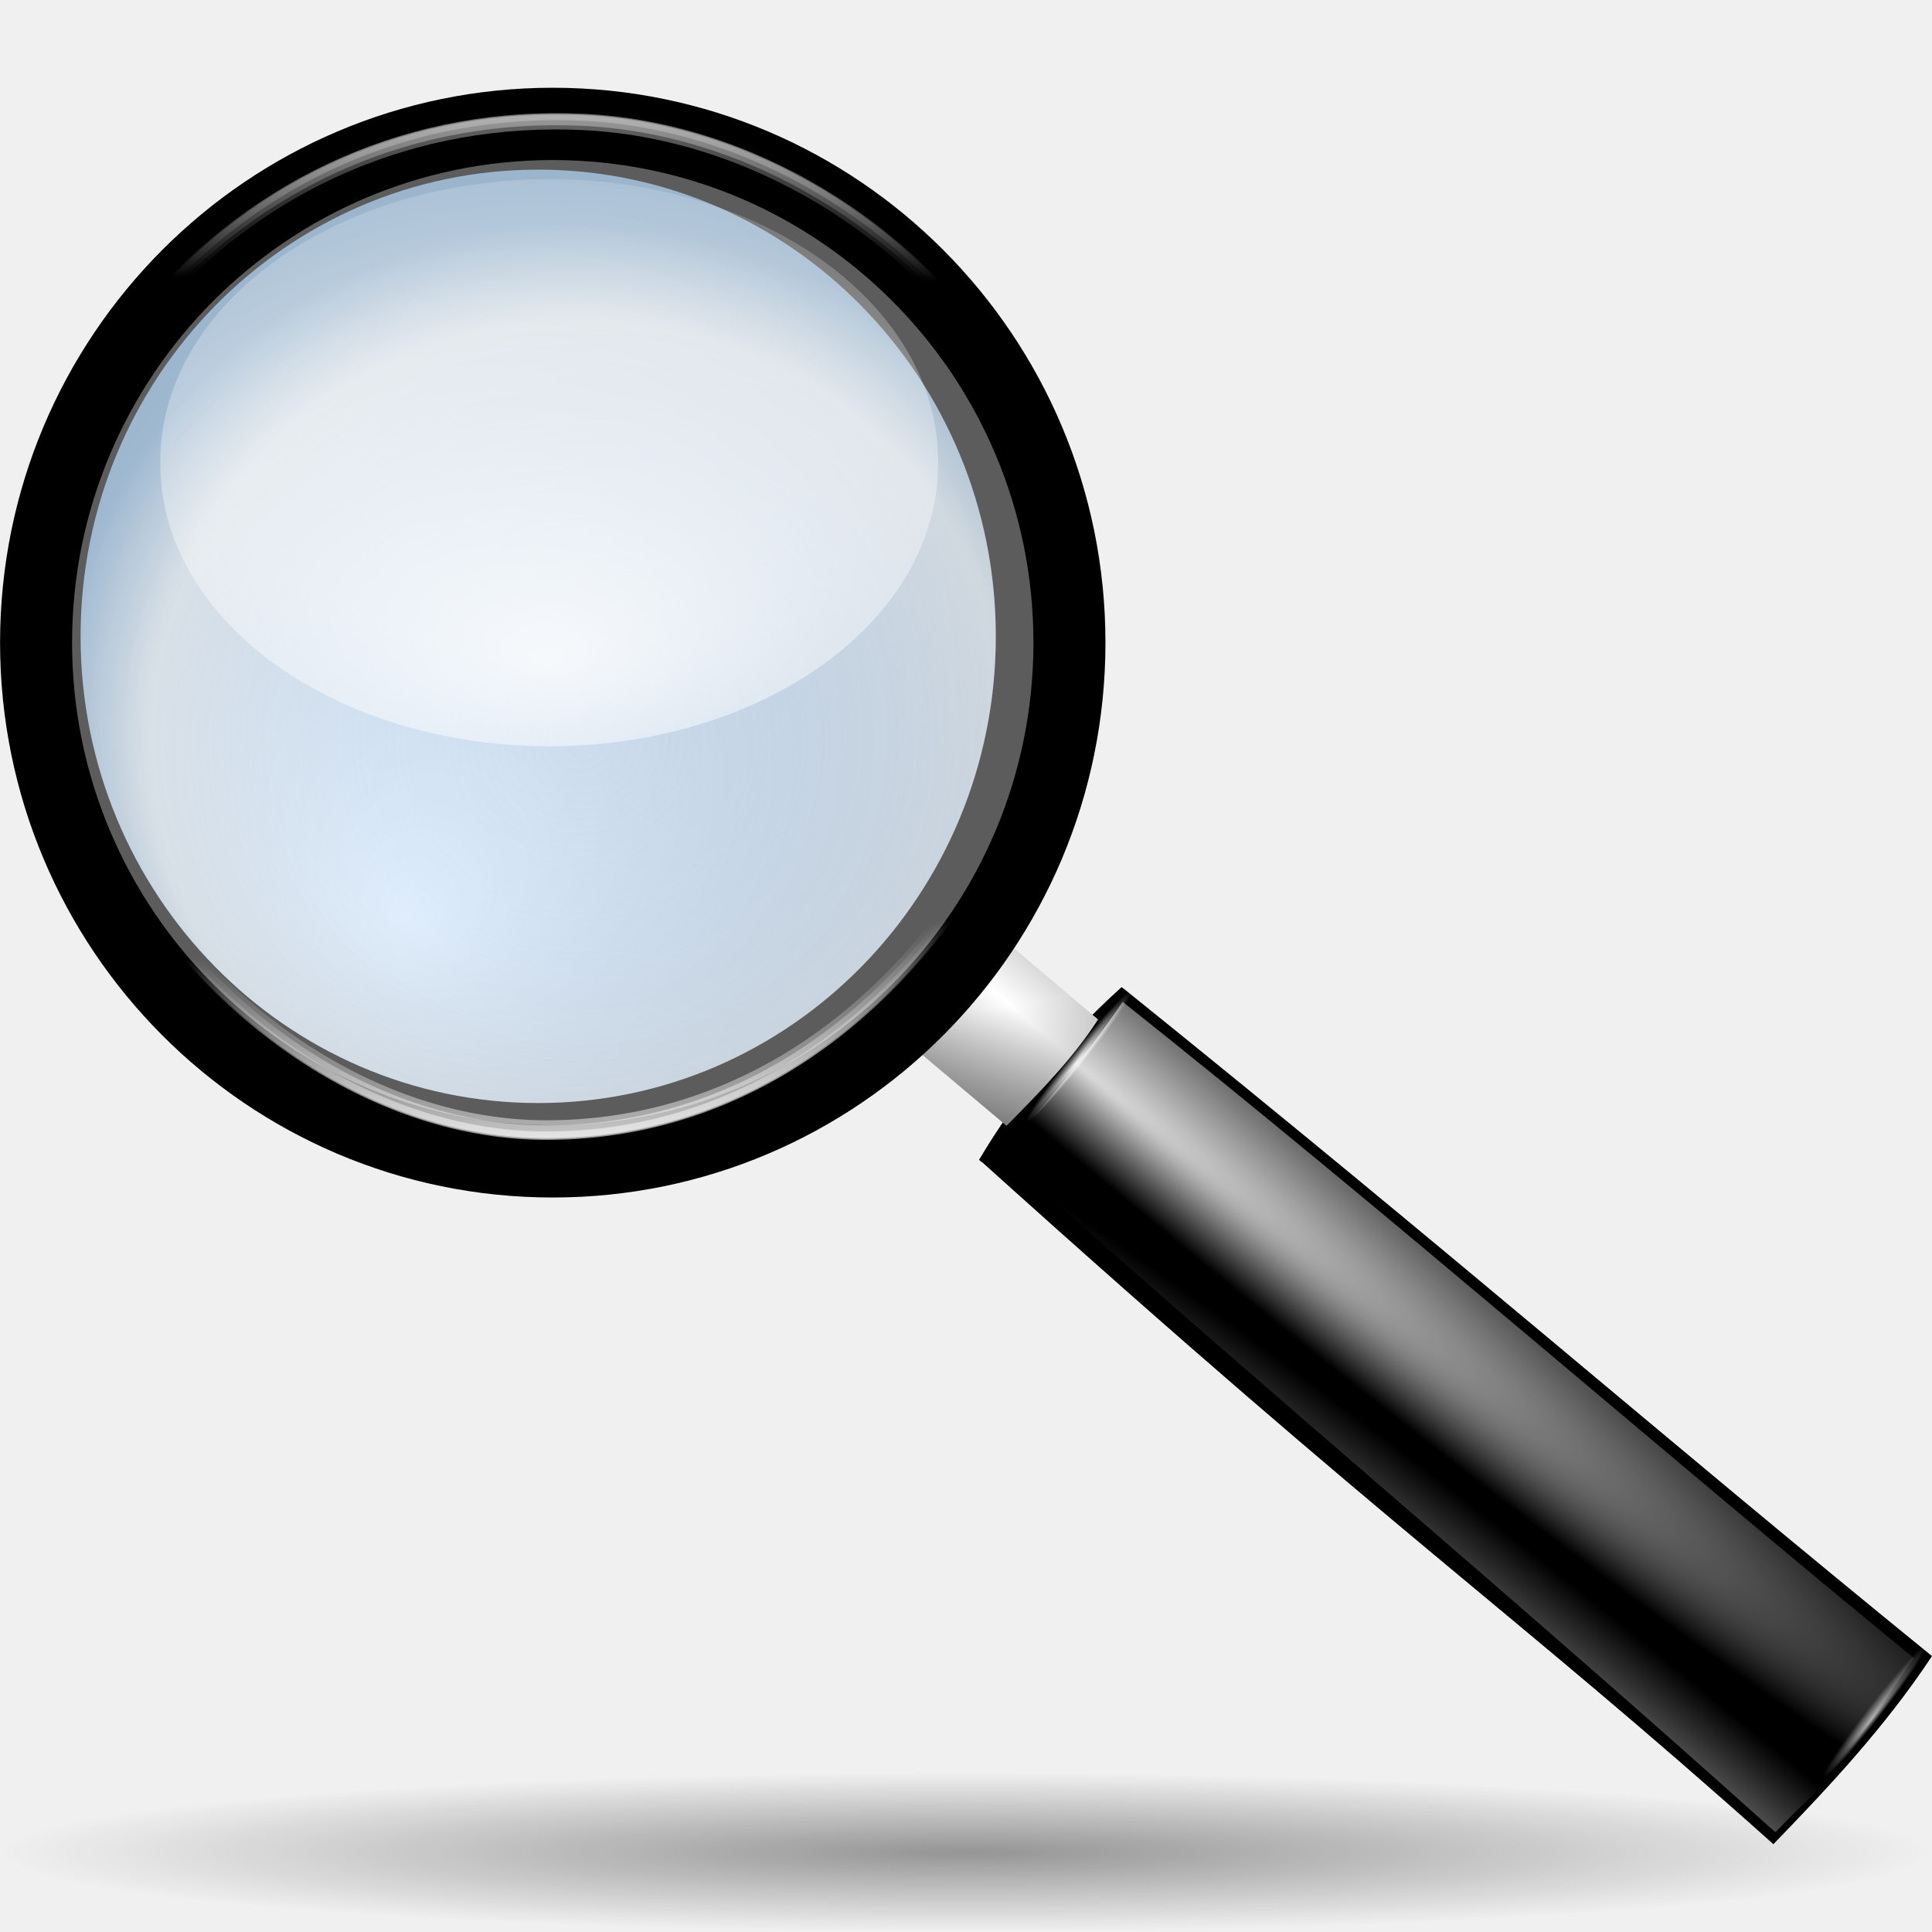
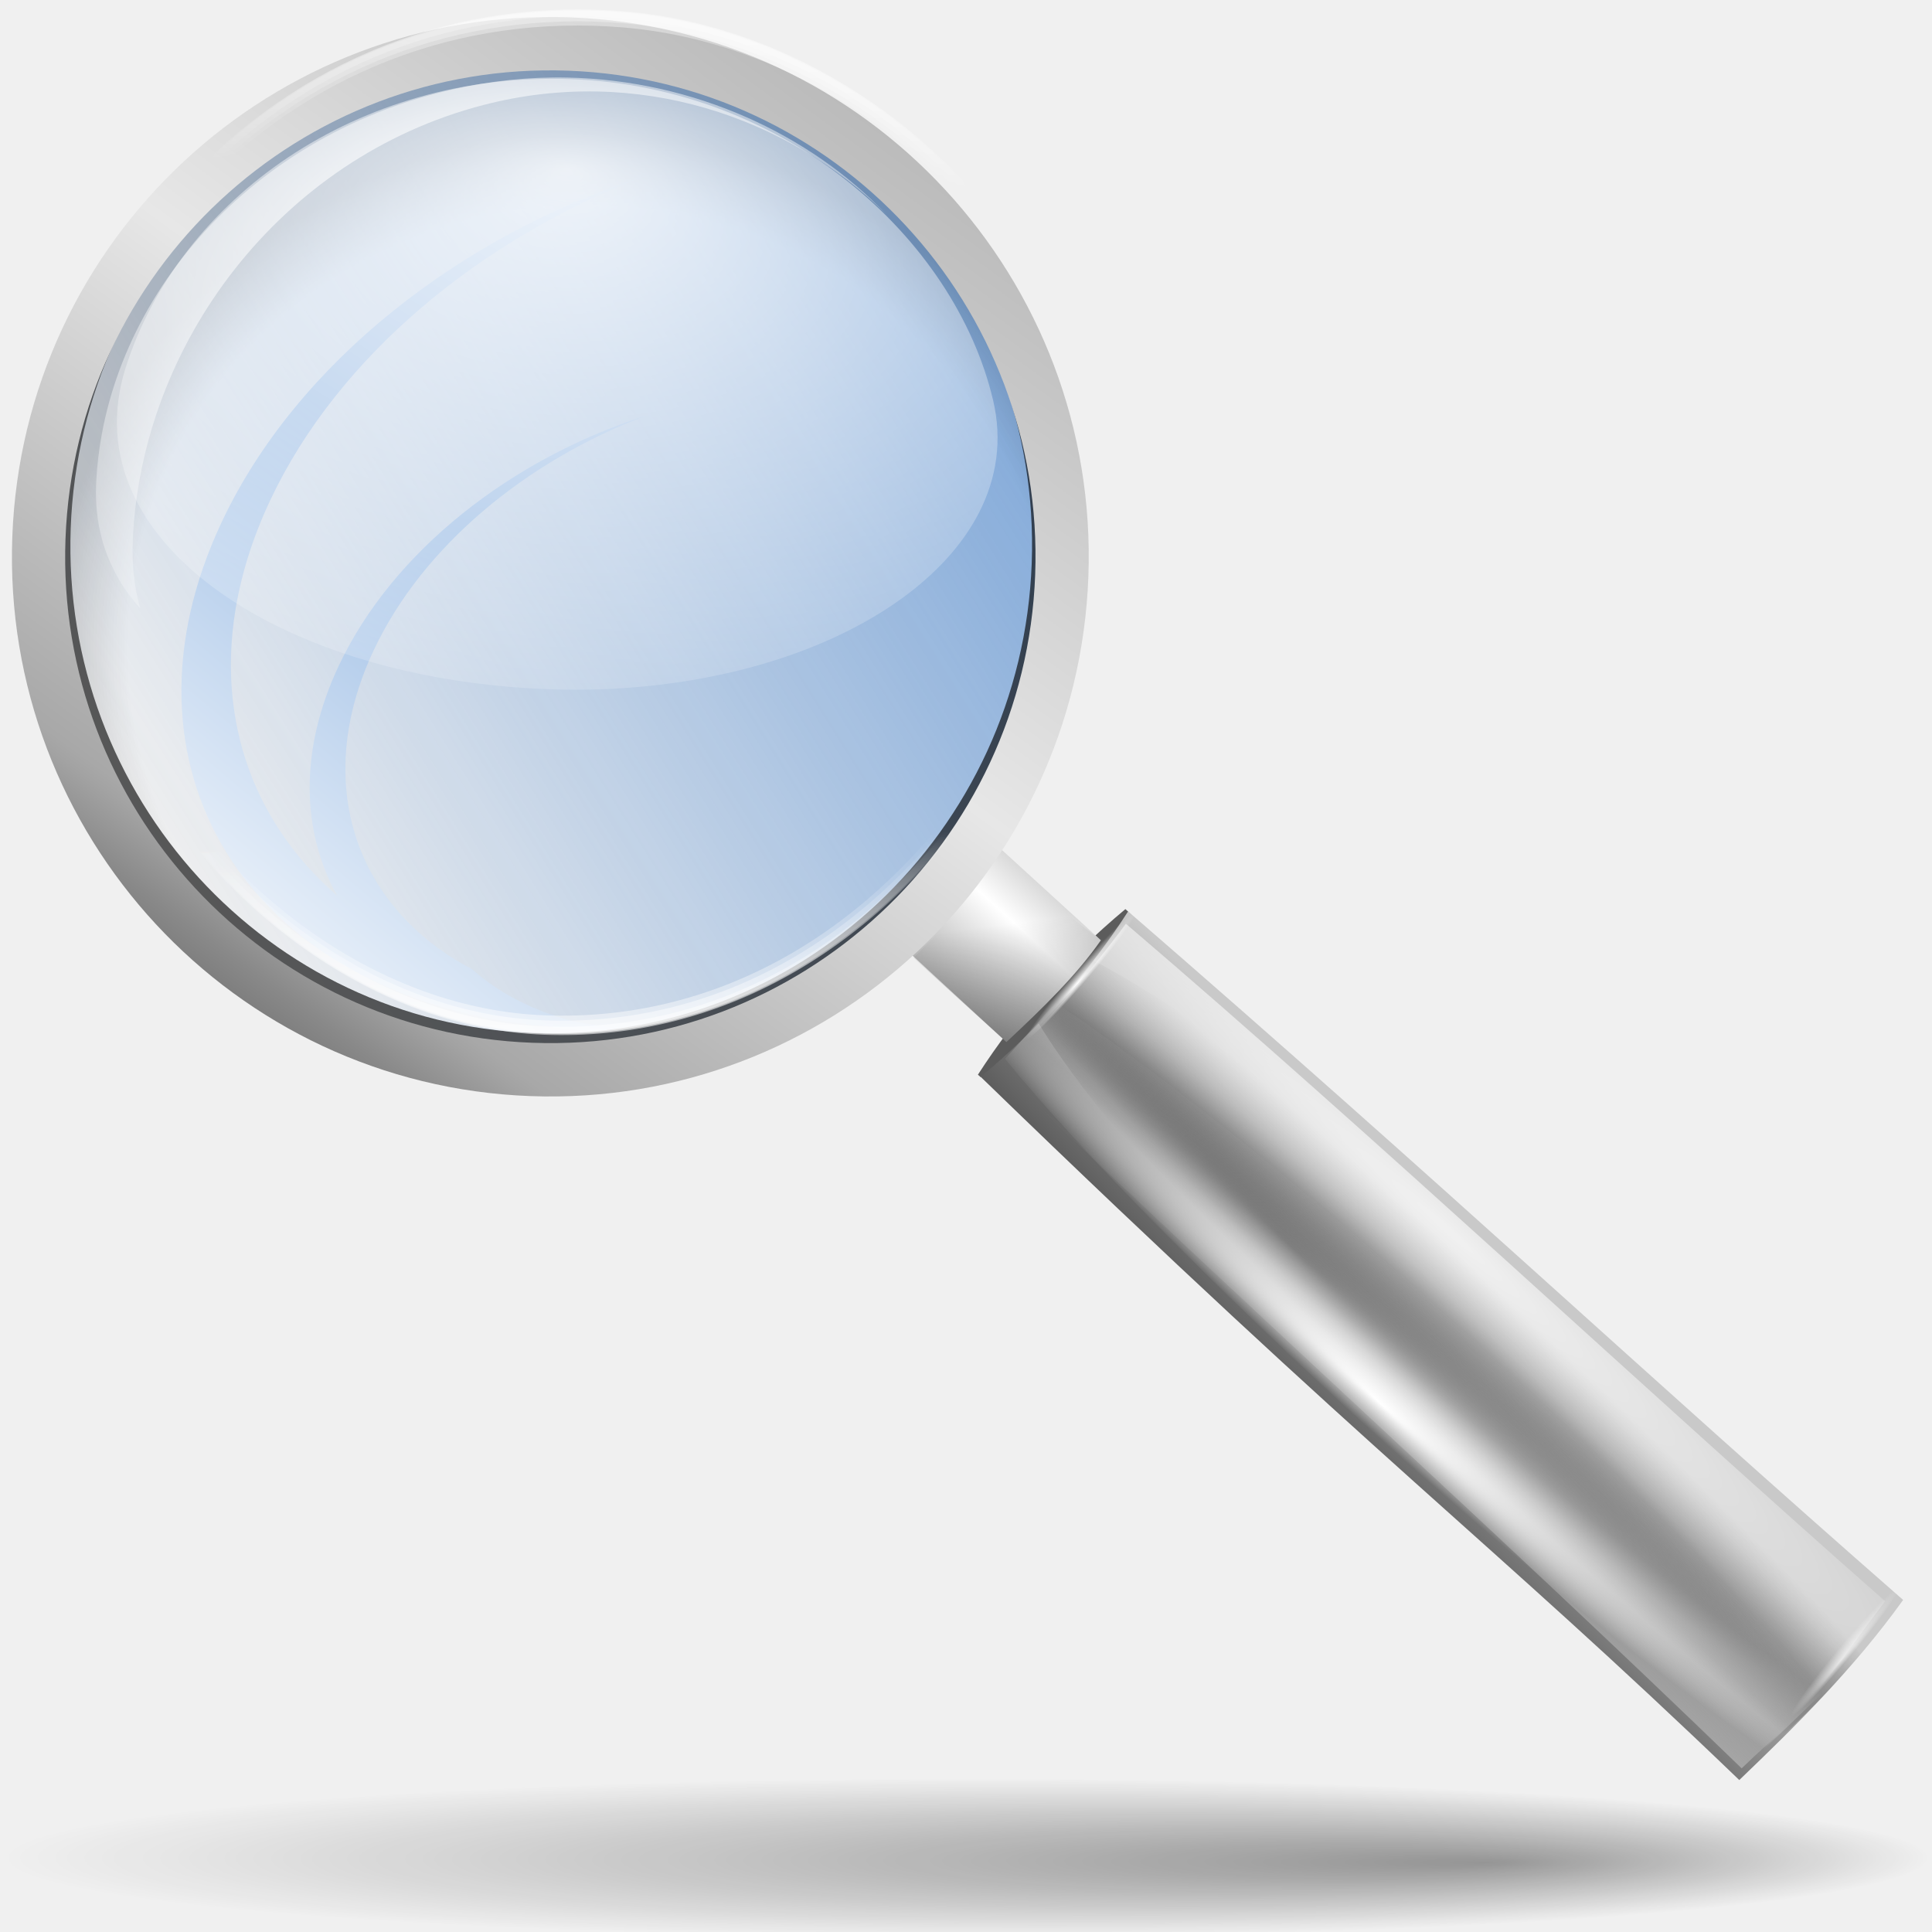
- <svg xmlns="http://www.w3.org/2000/svg" xmlns:xlink="http://www.w3.org/1999/xlink" version="1.0" width="88" height="88" id="svg6804">
-   <defs id="defs6806">
+ <svg xmlns="http://www.w3.org/2000/svg" xmlns:xlink="http://www.w3.org/1999/xlink" width="128" height="128" id="svg1307" version="1.0">
+   <defs id="defs1309">
+     <linearGradient id="linearGradient2919">
+       <stop style="stop-color:white;stop-opacity:1;" offset="0" id="stop2921" />
+       <stop style="stop-color:white;stop-opacity:0;" offset="1" id="stop2923" />
+     </linearGradient>
+     <linearGradient id="linearGradient2895">
+       <stop style="stop-color:#99bbe4;stop-opacity:1;" offset="0" id="stop2897" />
+       <stop style="stop-color:white;stop-opacity:1;" offset="1" id="stop2899" />
+     </linearGradient>
+     <linearGradient id="linearGradient2856">
+       <stop style="stop-color:black;stop-opacity:1;" offset="0" id="stop2858" />
+       <stop id="stop2864" offset="0.664" style="stop-color:black;stop-opacity:0.238;" />
+       <stop style="stop-color:black;stop-opacity:0;" offset="1" id="stop2860" />
+     </linearGradient>
+     <linearGradient id="linearGradient2846">
+       <stop style="stop-color:#2c72c7;stop-opacity:1;" offset="0" id="stop2848" />
+       <stop style="stop-color:#2c72c7;stop-opacity:0;" offset="1" id="stop2850" />
+     </linearGradient>
+     <linearGradient id="linearGradient2875">
+       <stop id="stop2877" offset="0" style="stop-color:black;stop-opacity:1;" />
+       <stop id="stop2879" offset="1" style="stop-color:#c9c9c9;stop-opacity:1;" />
+     </linearGradient>
+     <linearGradient id="linearGradient2845">
+       <stop id="stop2847" offset="0" style="stop-color:#6a6a6a;stop-opacity:1;" />
+       <stop style="stop-color:#898989;stop-opacity:1;" offset="0.068" id="stop2855" />
+       <stop id="stop2857" offset="0.115" style="stop-color:#a3a3a3;stop-opacity:1;" />
+       <stop style="stop-color:#a8a8a8;stop-opacity:1;" offset="0.126" id="stop2853" />
+       <stop style="stop-color:#e7e7e7;stop-opacity:1;" offset="0.5" id="stop2851" />
+       <stop id="stop2849" offset="1" style="stop-color:#aeaeae;stop-opacity:1;" />
+     </linearGradient>
    <linearGradient id="linearGradient4171">
      <stop style="stop-color:#000000;stop-opacity:1;" offset="0" id="stop4173" />
      <stop style="stop-color:#000000;stop-opacity:0;" offset="1" id="stop4175" />
    </linearGradient>
-     <linearGradient xlink:href="#linearGradient4171" id="linearGradient1380" gradientUnits="userSpaceOnUse" x1="67.515" y1="86.706" x2="63.402" y2="61.357" gradientTransform="matrix(1.004983,0,0,1.005797,-3.514071e-3,-9.765696e-2)" />
-     <linearGradient xlink:href="#linearGradient5111" id="linearGradient4231" gradientUnits="userSpaceOnUse" x1="34.842" y1="-7.142" x2="35.561" y2="11.416" />
-     <linearGradient xlink:href="#linearGradient5111" id="linearGradient4229" gradientUnits="userSpaceOnUse" x1="34.842" y1="-7.142" x2="35.561" y2="11.416" />
-     <linearGradient xlink:href="#linearGradient5111" id="linearGradient4226" gradientUnits="userSpaceOnUse" x1="34.842" y1="-7.142" x2="35.561" y2="11.416" />
    <linearGradient id="linearGradient5176">
      <stop style="stop-color:#ffffff;stop-opacity:1;" offset="0" id="stop5178" />
      <stop style="stop-color:#ffffff;stop-opacity:0;" offset="1" id="stop5180" />
    </linearGradient>
-     <radialGradient xlink:href="#linearGradient5176" id="radialGradient4224" gradientUnits="userSpaceOnUse" gradientTransform="matrix(1.743822,4.610586e-7,-4.175093e-7,0.670083,-30.109,9.1749)" cx="40.479" cy="27.81" fx="40.479" fy="42.867" r="30.543" />
-     <linearGradient xlink:href="#linearGradient5111" id="linearGradient4222" gradientUnits="userSpaceOnUse" x1="34.842" y1="-7.142" x2="35.561" y2="11.416" />
-     <linearGradient xlink:href="#linearGradient5111" id="linearGradient4220" gradientUnits="userSpaceOnUse" x1="34.842" y1="-7.142" x2="35.561" y2="11.416" />
    <linearGradient id="linearGradient5111">
      <stop style="stop-color:#ffffff;stop-opacity:1;" offset="0" id="stop5113" />
      <stop style="stop-color:#ffffff;stop-opacity:0;" offset="1" id="stop5115" />
    </linearGradient>
-     <linearGradient xlink:href="#linearGradient5111" id="linearGradient4218" gradientUnits="userSpaceOnUse" x1="34.842" y1="-7.142" x2="35.561" y2="11.416" />
-     <linearGradient id="linearGradient5142">
-       <stop style="stop-color:#ffffff;stop-opacity:1;" offset="0" id="stop5144" />
-       <stop style="stop-color:#ffffff;stop-opacity:0;" offset="1" id="stop5146" />
+     <linearGradient id="linearGradient3319">
+       <stop style="stop-color:#000000;stop-opacity:0;" offset="0" id="stop3321" />
+       <stop id="stop2287" offset="0.863" style="stop-color:#000000;stop-opacity:0;" />
+       <stop style="stop-color:#000000;stop-opacity:0.278;" offset="1" id="stop3323" />
    </linearGradient>
-     <linearGradient xlink:href="#linearGradient5142" id="linearGradient4216" gradientUnits="userSpaceOnUse" x1="67.706" y1="137.941" x2="60.433" y2="42.427" />
+     <linearGradient id="linearGradient3201">
+       <stop style="stop-color:#ffffff;stop-opacity:1;" offset="0" id="stop3203" />
+       <stop style="stop-color:#ffffff;stop-opacity:0;" offset="1" id="stop3205" />
+     </linearGradient>
+     <linearGradient id="linearGradient2288">
+       <stop style="stop-color:#ffffff;stop-opacity:1;" offset="0" id="stop2290" />
+       <stop style="stop-color:#ffffff;stop-opacity:0;" offset="1" id="stop2292" />
+     </linearGradient>
+     <linearGradient id="linearGradient3291">
+       <stop style="stop-color:#000000;stop-opacity:1;" offset="0" id="stop3293" />
+       <stop style="stop-color:#000000;stop-opacity:0;" offset="1" id="stop3295" />
+     </linearGradient>
    <linearGradient id="linearGradient3225">
      <stop style="stop-color:#ffffff;stop-opacity:1;" offset="0" id="stop3227" />
      <stop style="stop-color:#aeaeae;stop-opacity:1;" offset="1" id="stop3229" />
    </linearGradient>
+     <radialGradient xlink:href="#linearGradient3291" id="radialGradient3297" cx="63.912" cy="115.709" fx="98.52" fy="119.621" r="63.912" gradientTransform="matrix(1,0,0,0.197802,0,92.82166)" gradientUnits="userSpaceOnUse" />
+     <radialGradient xlink:href="#linearGradient3201" id="radialGradient4208" gradientUnits="userSpaceOnUse" gradientTransform="matrix(1,0,0,0.350763,0,33.62806)" cx="53.823" cy="51.796" fx="53.363" fy="53.704" r="5.284" />
+     <radialGradient xlink:href="#linearGradient3201" id="radialGradient4210" gradientUnits="userSpaceOnUse" gradientTransform="matrix(1,0,0,0.350763,0,33.62806)" cx="53.823" cy="51.796" fx="53.363" fy="53.704" r="5.284" />
+     <linearGradient xlink:href="#linearGradient5111" id="linearGradient4218" gradientUnits="userSpaceOnUse" x1="34.842" y1="-7.142" x2="35.561" y2="11.416" />
+     <linearGradient xlink:href="#linearGradient5111" id="linearGradient4220" gradientUnits="userSpaceOnUse" x1="34.842" y1="-7.142" x2="35.561" y2="11.416" />
+     <linearGradient xlink:href="#linearGradient5111" id="linearGradient4222" gradientUnits="userSpaceOnUse" x1="34.842" y1="-7.142" x2="35.561" y2="11.416" />
+     <radialGradient xlink:href="#linearGradient5176" id="radialGradient4224" gradientUnits="userSpaceOnUse" gradientTransform="matrix(1.743822,4.610586e-7,-4.175093e-7,0.670083,-30.109,9.1749)" cx="40.479" cy="27.81" fx="40.479" fy="12.719" r="30.543" />
+     <linearGradient xlink:href="#linearGradient5111" id="linearGradient4226" gradientUnits="userSpaceOnUse" x1="34.842" y1="-7.142" x2="35.561" y2="11.416" />
+     <linearGradient xlink:href="#linearGradient5111" id="linearGradient4229" gradientUnits="userSpaceOnUse" x1="34.842" y1="-7.142" x2="35.561" y2="11.416" />
+     <linearGradient xlink:href="#linearGradient5111" id="linearGradient4231" gradientUnits="userSpaceOnUse" x1="34.842" y1="-7.142" x2="35.561" y2="11.416" />
+     <linearGradient xlink:href="#linearGradient4171" id="linearGradient1380" gradientUnits="userSpaceOnUse" x1="67.515" y1="86.706" x2="63.402" y2="61.357" gradientTransform="matrix(1.004983,0,0,1.005797,-3.514071e-3,-9.765696e-2)" />
    <linearGradient xlink:href="#linearGradient3225" id="linearGradient1395" gradientUnits="userSpaceOnUse" gradientTransform="matrix(-0.342816,0.414732,0.409438,0.344388,68.74377,42.51885)" spreadMethod="reflect" x1="28.072" y1="20.205" x2="40.199" y2="20.205" />
-     <radialGradient xlink:href="#linearGradient3201" id="radialGradient4210" gradientUnits="userSpaceOnUse" gradientTransform="matrix(1,0,0,0.350763,0,33.62806)" cx="53.823" cy="51.796" fx="53.363" fy="53.704" r="5.284" />
-     <linearGradient id="linearGradient3201">
-       <stop style="stop-color:#ffffff;stop-opacity:1;" offset="0" id="stop3203" />
-       <stop style="stop-color:#ffffff;stop-opacity:0;" offset="1" id="stop3205" />
-     </linearGradient>
-     <radialGradient xlink:href="#linearGradient3201" id="radialGradient4208" gradientUnits="userSpaceOnUse" gradientTransform="matrix(1,0,0,0.350763,0,33.62806)" cx="53.823" cy="51.796" fx="53.363" fy="53.704" r="5.284" />
    <radialGradient xlink:href="#linearGradient2288" id="radialGradient1401" gradientUnits="userSpaceOnUse" gradientTransform="matrix(0.599945,-0.725801,7.847448,6.600672,-444.8151,-313.0422)" cx="32.49" cy="69.225" fx="29.739" fy="69.225" r="8.333" />
-     <linearGradient id="linearGradient2288">
-       <stop style="stop-color:#ffffff;stop-opacity:1;" offset="0" id="stop2290" />
-       <stop style="stop-color:#ffffff;stop-opacity:0;" offset="1" id="stop2292" />
-     </linearGradient>
-     <radialGradient xlink:href="#linearGradient2288" id="radialGradient1404" gradientUnits="userSpaceOnUse" gradientTransform="matrix(0.599945,-0.725801,7.847448,6.600672,-444.8151,-313.0422)" cx="49.157" cy="62.381" fx="45.9" fy="62.298" r="8.333" />
-     <linearGradient id="linearGradient3319">
-       <stop style="stop-color:#4496ee;stop-opacity:0.191;" offset="0" id="stop3321" />
-       <stop id="stop2287" offset="0.812" style="stop-color:#d5e9fb;stop-opacity:0.4;" />
-       <stop style="stop-color:#5496d2;stop-opacity:0.4;" offset="1" id="stop3323" />
-     </linearGradient>
+     <radialGradient xlink:href="#linearGradient2288" id="radialGradient1404" gradientUnits="userSpaceOnUse" gradientTransform="matrix(0.599945,-0.725801,7.847448,6.600672,-444.8151,-313.0422)" cx="49.157" cy="62.381" fx="50.568" fy="65.207" r="8.333" />
    <radialGradient xlink:href="#linearGradient3319" id="radialGradient1412" gradientUnits="userSpaceOnUse" gradientTransform="matrix(0.993088,2.250037e-2,-2.180165e-2,0.952313,1.715624,0.815028)" cx="39.126" cy="44.269" fx="39.126" fy="44.269" r="34.469" />
-     <linearGradient id="linearGradient4206">
-       <stop style="stop-color:#ffffff;stop-opacity:1;" offset="0" id="stop4208" />
-       <stop style="stop-color:#ffffff;stop-opacity:0;" offset="1" id="stop4210" />
-     </linearGradient>
-     <radialGradient xlink:href="#linearGradient4206" id="radialGradient4214" gradientUnits="userSpaceOnUse" gradientTransform="matrix(1,0,0,1.008658,0,-0.322745)" cx="36.921" cy="37.277" fx="28.846" fy="20.467" r="31.705" />
-     <linearGradient x1="1080.5" y1="-613.018" x2="1080.5" y2="-606.445" id="linearGradient2081" gradientUnits="userSpaceOnUse" gradientTransform="matrix(4,0,0,-4,-4142,-2294.406)">
-       <stop style="stop-color:#a4c0e4;stop-opacity:1" offset="0" id="stop2083" />
-       <stop style="stop-color:#d1dff1;stop-opacity:1" offset="0" id="stop2087" />
-       <stop style="stop-color:white;stop-opacity:1" offset="1" id="stop2085" />
-     </linearGradient>
-     <linearGradient xlink:href="#linearGradient2081" id="linearGradient2180" gradientUnits="userSpaceOnUse" x1="-50" y1="86" x2="-50" y2="136.09" gradientTransform="translate(51.37056,-134.2284)" />
-     <linearGradient x1="1080.5" y1="-613.018" x2="1080.5" y2="-606.445" id="polygon3286_13_" gradientUnits="userSpaceOnUse" gradientTransform="matrix(4,0,0,-4,-4142,-2294.406)">
-       <stop style="stop-color:#6193cf;stop-opacity:1" offset="0" id="stop6034" />
-       <stop style="stop-color:#eee;stop-opacity:1" offset="1" id="stop6036" />
-     </linearGradient>
-     <linearGradient x1="1080.5" y1="-609.279" x2="1080.5" y2="-617.269" id="polygon3293_13_" gradientUnits="userSpaceOnUse" gradientTransform="matrix(4,0,0,-4,-4142,-2294.406)">
-       <stop style="stop-color:#6193cf;stop-opacity:1" offset="0" id="stop6040" />
-       <stop style="stop-color:#eee;stop-opacity:1" offset="1" id="stop6042" />
-     </linearGradient>
-     <linearGradient x1="1163.312" y1="-632.849" x2="1172.257" y2="-632.849" id="polygon3477_11_" gradientUnits="userSpaceOnUse" gradientTransform="matrix(0,3.9299,3.9299,0,3141.93,-4528.256)">
-       <stop style="stop-color:white;stop-opacity:1" offset="0" id="stop5861" />
-       <stop style="stop-color:#fcfcfc;stop-opacity:1" offset="0.541" id="stop5863" />
-       <stop style="stop-color:#f4f4f4;stop-opacity:1" offset="0.866" id="stop5865" />
-       <stop style="stop-color:#eee;stop-opacity:1" offset="1" id="stop5867" />
-     </linearGradient>
-     <linearGradient x1="491.999" y1="-135.997" x2="547.998" y2="-135.997" id="circle3581_11_" gradientUnits="userSpaceOnUse" gradientTransform="matrix(0,1,-1,0,520.0029,-459.9985)">
-       <stop style="stop-color:#b14f9a;stop-opacity:1" offset="0" id="stop5855" />
-       <stop style="stop-color:#85026c;stop-opacity:1" offset="1" id="stop5857" />
-     </linearGradient>
-     <linearGradient x1="1163.312" y1="-556.511" x2="1172.256" y2="-556.511" id="polygon3477_12_" gradientUnits="userSpaceOnUse" gradientTransform="matrix(0,-3.9299,-3.9299,0,-1832.138,4648.502)">
-       <stop style="stop-color:white;stop-opacity:1" offset="0" id="stop6007" />
-       <stop style="stop-color:#fcfcfc;stop-opacity:1" offset="0.541" id="stop6009" />
-       <stop style="stop-color:#f4f4f4;stop-opacity:1" offset="0.866" id="stop6011" />
-       <stop style="stop-color:#eee;stop-opacity:1" offset="1" id="stop6013" />
-     </linearGradient>
-     <linearGradient x1="491.999" y1="164.003" x2="547.998" y2="164.003" id="circle3581_12_" gradientUnits="userSpaceOnUse" gradientTransform="matrix(0,1,-1,0,520.0029,-459.9985)">
-       <stop style="stop-color:#2c72c7;stop-opacity:1" offset="0" id="stop6001" />
-       <stop style="stop-color:#00438a;stop-opacity:1" offset="1" id="stop6003" />
-     </linearGradient>
-     <linearGradient x1="1163.312" y1="-518.342" x2="1172.256" y2="-518.342" id="polygon3477_10_" gradientUnits="userSpaceOnUse" gradientTransform="matrix(0,-3.9299,-3.9299,0,-1832.138,4648.502)">
-       <stop style="stop-color:white;stop-opacity:1" offset="0" id="stop5717" />
-       <stop style="stop-color:#fcfcfc;stop-opacity:1" offset="0.541" id="stop5719" />
-       <stop style="stop-color:#f4f4f4;stop-opacity:1" offset="0.866" id="stop5721" />
-       <stop style="stop-color:#eee;stop-opacity:1" offset="1" id="stop5723" />
-     </linearGradient>
-     <linearGradient x1="491.999" y1="314.003" x2="547.998" y2="314.003" id="circle3581_10_" gradientUnits="userSpaceOnUse" gradientTransform="matrix(0,1,-1,0,520.0029,-459.9985)">
-       <stop style="stop-color:#008cff;stop-opacity:1" offset="0" id="stop5711" />
-       <stop style="stop-color:#0063cc;stop-opacity:1" offset="1" id="stop5713" />
-     </linearGradient>
-     <linearGradient x1="150" y1="50" x2="154" y2="50" id="polygon3301_33_" gradientUnits="userSpaceOnUse">
-       <stop style="stop-color:#bf0000;stop-opacity:1" offset="0" id="stop5602" />
-       <stop style="stop-color:red;stop-opacity:1" offset="1" id="stop5604" />
-     </linearGradient>
-     <linearGradient x1="150" y1="34" x2="154" y2="34" id="polygon3301_20_" gradientUnits="userSpaceOnUse">
-       <stop style="stop-color:#0057ae;stop-opacity:1" offset="0" id="stop5596" />
-       <stop style="stop-color:#06f;stop-opacity:1" offset="1" id="stop5598" />
-     </linearGradient>
-     <linearGradient x1="230" y1="50" x2="226" y2="50" id="polygon3301_35_" gradientUnits="userSpaceOnUse">
-       <stop style="stop-color:#0057ae;stop-opacity:1" offset="0" id="stop5616" />
-       <stop style="stop-color:#06f;stop-opacity:1" offset="1" id="stop5618" />
-     </linearGradient>
-     <linearGradient x1="230" y1="34" x2="226" y2="34" id="polygon3301_34_" gradientUnits="userSpaceOnUse">
-       <stop style="stop-color:#bf0000;stop-opacity:1" offset="0" id="stop5610" />
-       <stop style="stop-color:red;stop-opacity:1" offset="1" id="stop5612" />
-     </linearGradient>
-     <linearGradient x1="230" y1="58.001" x2="226" y2="58.001" id="polygon3297_9_" gradientUnits="userSpaceOnUse">
-       <stop style="stop-color:#0057ae;stop-opacity:1" offset="0" id="stop5622" />
-       <stop style="stop-color:#06f;stop-opacity:1" offset="1" id="stop5624" />
-     </linearGradient>
-     <linearGradient x1="1083" y1="-585.518" x2="1083" y2="-578.945" id="polygon3286_10_" gradientUnits="userSpaceOnUse" gradientTransform="matrix(4,0,0,-4,-4142,-2294.406)">
-       <stop style="stop-color:#888a85;stop-opacity:1" offset="0" id="stop5628" />
-       <stop style="stop-color:#8b8d88;stop-opacity:1" offset="0.235" id="stop5630" />
-       <stop style="stop-color:#959792;stop-opacity:1" offset="0.423" id="stop5632" />
-       <stop style="stop-color:#a5a7a3;stop-opacity:1" offset="0.595" id="stop5634" />
-       <stop style="stop-color:#bcbdbb;stop-opacity:1" offset="0.758" id="stop5636" />
-       <stop style="stop-color:#dadad9;stop-opacity:1" offset="0.913" id="stop5638" />
-       <stop style="stop-color:#eee;stop-opacity:1" offset="1" id="stop5640" />
-     </linearGradient>
-     <linearGradient x1="1083" y1="-581.779" x2="1083" y2="-589.769" id="polygon3293_10_" gradientUnits="userSpaceOnUse" gradientTransform="matrix(4,0,0,-4,-4142,-2294.406)">
-       <stop style="stop-color:#888;stop-opacity:1" offset="0" id="stop5644" />
-       <stop style="stop-color:#8b8b8b;stop-opacity:1" offset="0.237" id="stop5646" />
-       <stop style="stop-color:#959595;stop-opacity:1" offset="0.428" id="stop5648" />
-       <stop style="stop-color:#a6a6a6;stop-opacity:1" offset="0.603" id="stop5650" />
-       <stop style="stop-color:#bebebe;stop-opacity:1" offset="0.767" id="stop5652" />
-       <stop style="stop-color:#dcdcdc;stop-opacity:1" offset="0.924" id="stop5654" />
-       <stop style="stop-color:#eee;stop-opacity:1" offset="1" id="stop5656" />
-     </linearGradient>
-     <linearGradient x1="220" y1="17" x2="220" y2="21" id="polygon3297_11_" gradientUnits="userSpaceOnUse">
-       <stop style="stop-color:#0057ae;stop-opacity:1" offset="0" id="stop5661" />
-       <stop style="stop-color:#06f;stop-opacity:1" offset="1" id="stop5663" />
-     </linearGradient>
-     <linearGradient x1="200" y1="17" x2="200" y2="21" id="polygon3299_10_" gradientUnits="userSpaceOnUse">
-       <stop style="stop-color:#bf0000;stop-opacity:1" offset="0" id="stop5667" />
-       <stop style="stop-color:red;stop-opacity:1" offset="1" id="stop5669" />
-     </linearGradient>
-     <linearGradient x1="174" y1="19" x2="186" y2="19" id="polygon3301_36_" gradientUnits="userSpaceOnUse">
-       <stop style="stop-color:#0057ae;stop-opacity:1" offset="0" id="stop5673" />
-       <stop style="stop-color:#06f;stop-opacity:1" offset="1" id="stop5675" />
-     </linearGradient>
-     <linearGradient x1="160" y1="17" x2="160" y2="21" id="polygon3303_10_" gradientUnits="userSpaceOnUse">
-       <stop style="stop-color:#bf0000;stop-opacity:1" offset="0" id="stop5679" />
-       <stop style="stop-color:red;stop-opacity:1" offset="1" id="stop5681" />
-     </linearGradient>
-     <linearGradient x1="214" y1="65" x2="226" y2="65" id="polygon3297_15_" gradientUnits="userSpaceOnUse">
-       <stop style="stop-color:#bf0000;stop-opacity:1" offset="0" id="stop5685" />
-       <stop style="stop-color:red;stop-opacity:1" offset="1" id="stop5687" />
-     </linearGradient>
-     <linearGradient x1="200" y1="67" x2="200" y2="63" id="polygon3299_11_" gradientUnits="userSpaceOnUse">
-       <stop style="stop-color:#0057ae;stop-opacity:1" offset="0" id="stop5691" />
-       <stop style="stop-color:#06f;stop-opacity:1" offset="1" id="stop5693" />
-     </linearGradient>
-     <linearGradient x1="174" y1="65" x2="186" y2="65" id="polygon3301_37_" gradientUnits="userSpaceOnUse">
-       <stop style="stop-color:#bf0000;stop-opacity:1" offset="0" id="stop5697" />
-       <stop style="stop-color:red;stop-opacity:1" offset="1" id="stop5699" />
-     </linearGradient>
-     <linearGradient x1="160" y1="67" x2="160" y2="63" id="polygon3303_11_" gradientUnits="userSpaceOnUse">
-       <stop style="stop-color:#0057ae;stop-opacity:1" offset="0" id="stop5703" />
-       <stop style="stop-color:#06f;stop-opacity:1" offset="1" id="stop5705" />
-     </linearGradient>
-     <linearGradient id="linearGradient3291">
-       <stop style="stop-color:black;stop-opacity:1" offset="0" id="stop3293" />
-       <stop style="stop-color:black;stop-opacity:0" offset="1" id="stop3295" />
-     </linearGradient>
-     <radialGradient cx="63.912" cy="115.709" r="63.912" fx="63.912" fy="115.709" id="radialGradient4418" xlink:href="#linearGradient3291" gradientUnits="userSpaceOnUse" gradientTransform="matrix(1,0,0,0.197802,0,92.82166)" />
-     <linearGradient x1="230" y1="58.001" x2="226" y2="58.001" id="linearGradient6966" xlink:href="#polygon3297_9_" gradientUnits="userSpaceOnUse" />
-     <linearGradient x1="1080.5" y1="-613.018" x2="1080.5" y2="-606.445" id="linearGradient8500" xlink:href="#polygon3286_13_" gradientUnits="userSpaceOnUse" gradientTransform="matrix(4,0,0,-4,-4142,-2294.406)" />
-     <linearGradient x1="1080.5" y1="-609.279" x2="1080.5" y2="-617.269" id="linearGradient8502" xlink:href="#polygon3293_13_" gradientUnits="userSpaceOnUse" gradientTransform="matrix(4,0,0,-4,-4142,-2294.406)" />
-     <radialGradient xlink:href="#linearGradient3291" id="radialGradient5142" gradientUnits="userSpaceOnUse" gradientTransform="matrix(0.688444,0,0,5.67397e-2,2.34921e-5,77.80833)" cx="63.912" cy="115.709" fx="63.912" fy="115.709" r="63.912" />
-     <linearGradient xlink:href="#linearGradient2081" id="linearGradient2415" x1="231.99" y1="1" x2="231.99" y2="51.062" gradientUnits="userSpaceOnUse" />
+     <linearGradient xlink:href="#linearGradient2875" id="linearGradient2835" x1="55.835" y1="79.658" x2="74.892" y2="59.958" gradientUnits="userSpaceOnUse" />
+     <linearGradient xlink:href="#linearGradient2845" id="linearGradient2843" x1="37.554" y1="96.533" x2="91.969" y2="15.466" gradientUnits="userSpaceOnUse" />
+     <radialGradient xlink:href="#linearGradient5176" id="radialGradient2860" gradientUnits="userSpaceOnUse" gradientTransform="matrix(1.645338,6.483662e-7,-3.939298e-7,0.942307,-30.75688,0.257555)" cx="40.479" cy="27.81" fx="40.479" fy="12.719" r="30.543" />
+     <linearGradient xlink:href="#linearGradient2846" id="linearGradient2852" x1="95.513" y1="-5.678" x2="18.121" y2="51.819" gradientUnits="userSpaceOnUse" />
+     <radialGradient xlink:href="#linearGradient2856" id="radialGradient2869" gradientUnits="userSpaceOnUse" gradientTransform="matrix(0.414436,-0.58126,5.854653,5.01666,-343.1032,-285.4254)" cx="3.953" cy="74.833" fx="0.906" fy="73.296" r="6.932" />
+     <linearGradient xlink:href="#linearGradient2895" id="linearGradient2901" x1="34.584" y1="39.786" x2="11.56" y2="69.204" gradientUnits="userSpaceOnUse" />
+     <radialGradient xlink:href="#linearGradient2919" id="radialGradient2925" cx="-22.188" cy="69.922" fx="-24.226" fy="69.914" r="3.312" gradientTransform="matrix(0.879535,-1.048023,9.848034,8.264801,-574.5999,-511.3324)" gradientUnits="userSpaceOnUse" />
+     <radialGradient xlink:href="#linearGradient5176" id="radialGradient2939" gradientUnits="userSpaceOnUse" gradientTransform="matrix(1.589275,-0.425844,0.243887,0.910199,-37.92457,18.68237)" cx="40.479" cy="27.81" fx="40.479" fy="12.719" r="30.543" />
  </defs>
-   <path id="path4416" style="opacity:0.381;fill:url(#radialGradient5142);fill-opacity:1;fill-rule:nonzero;stroke:none;stroke-width:0;stroke-linecap:round;stroke-linejoin:round;stroke-miterlimit:4;stroke-dasharray:none;stroke-dashoffset:4;stroke-opacity:1" d="M 88,84.374 C 88,86.376 68.301,88 44,88 C 19.699,88 2.34921e-05,86.376 2.34921e-05,84.374 C 2.34921e-05,82.371 19.699,80.747 44,80.747 C 68.301,80.747 88,82.371 88,84.374 L 88,84.374 z " />
-   <g id="g5990" transform="matrix(0.694081,0,0,0.695116,-0.692863,3.366544)">
-     <path transform="matrix(1.18732,0,0,1.29535,-13.22661,-11.9906)" d="M 70.61 38.368 A 28.05 27.244 0 1 1  14.509,38.368 A 28.05 27.244 0 1 1  70.61 38.368 z" id="path5115" style="opacity:0.186;fill:black;fill-opacity:1;fill-rule:nonzero;stroke:none;stroke-width:0.25;stroke-linecap:round;stroke-linejoin:round;stroke-miterlimit:4;stroke-dasharray:none;stroke-dashoffset:4;stroke-opacity:0.06" />
-     <path style="fill:url(#radialGradient4214);fill-opacity:1;fill-rule:nonzero;stroke:none;stroke-width:5.529;stroke-linecap:round;stroke-linejoin:round;stroke-miterlimit:4;stroke-dasharray:none;stroke-dashoffset:4;stroke-opacity:1" id="path4204" d="M 68.626 37.277 A 31.705 31.979 0 1 1  5.216,37.277 A 31.705 31.979 0 1 1  68.626 37.277 z" transform="matrix(1.127309,0,0,-1.116299,-4.878053,78.23339)" />
-     <path transform="matrix(1.020408,0,0,1.029517,-1.357004,-1.522962)" d="M 68.626 37.277 A 31.705 31.979 0 1 1  5.216,37.277 A 31.705 31.979 0 1 1  68.626 37.277 z" id="path3308" style="fill:url(#radialGradient1412);fill-opacity:1;fill-rule:nonzero;stroke:#5c5c5c;stroke-width:4.548;stroke-linecap:round;stroke-linejoin:round;stroke-miterlimit:4;stroke-dasharray:none;stroke-dashoffset:4;stroke-opacity:1" />
-     <path id="rect1410" d="M 65.41,71.273 C 69.221,67.835 72.305,64.101 74.763,59.958 C 96.814,77.69 109.68,88.976 127.785,103.676 C 124.659,108.384 120.972,112.289 117.376,116 C 99.967,100.459 92.844,95.977 65.41,71.273 z " style="fill:black;fill-opacity:1;fill-rule:nonzero;stroke:none;stroke-width:5.907;stroke-linecap:round;stroke-linejoin:round;stroke-miterlimit:4;stroke-dashoffset:4;stroke-opacity:1" />
-     <path style="opacity:0.856;fill:url(#radialGradient1404);fill-opacity:1;fill-rule:nonzero;stroke:none;stroke-width:5.907;stroke-linecap:round;stroke-linejoin:round;stroke-miterlimit:4;stroke-dashoffset:4;stroke-opacity:1" d="M 66.035,71.254 C 69.149,68.168 72.125,64.521 74.674,60.804 C 91.993,74.531 110.124,90.356 126.596,103.804 C 123.34,108.452 122.223,110.679 117.506,115.22 C 100.334,99.89 82.536,85.972 66.035,71.254 z " id="path2286" />
-     <path id="path2296" d="M 67.958,71.906 L 75.669,67.609 C 92.987,81.337 108.085,92.33 125.819,105.113 C 123.464,110.42 121.768,110.756 117.506,115.22 C 100.6,100.023 84.459,86.624 67.958,71.906 z " style="opacity:0.744;fill:url(#radialGradient1401);fill-opacity:1;fill-rule:nonzero;stroke:none;stroke-width:5.907;stroke-linecap:round;stroke-linejoin:round;stroke-miterlimit:4;stroke-dashoffset:4;stroke-opacity:1" />
-     <path id="path2300" d="M 74.605,59.837 C 70.795,63.274 67.704,67.017 65.246,71.159 L 65.428,71.312 C 69.238,67.875 72.329,64.132 74.787,59.989 L 74.605,59.837 z " style="fill:black;fill-opacity:1;fill-rule:nonzero;stroke:none;stroke-width:5.907;stroke-linecap:round;stroke-linejoin:round;stroke-miterlimit:4;stroke-dashoffset:4;stroke-opacity:1" />
-     <path transform="matrix(0.653439,-0.815976,0.1947,0.156846,26.55488,100.1601)" d="M 59.107 51.796 A 5.284 1.854 0 1 1  48.538,51.796 A 5.284 1.854 0 1 1  59.107 51.796 z" id="path3199" style="fill:url(#radialGradient4208);fill-opacity:1;fill-rule:nonzero;stroke:none;stroke-width:3.805;stroke-linecap:round;stroke-linejoin:round;stroke-miterlimit:4;stroke-dasharray:none;stroke-dashoffset:4;stroke-opacity:1" />
-     <path style="opacity:0.651;fill:url(#radialGradient4210);fill-opacity:1;fill-rule:nonzero;stroke:none;stroke-width:3.805;stroke-linecap:round;stroke-linejoin:round;stroke-miterlimit:4;stroke-dasharray:none;stroke-dashoffset:4;stroke-opacity:1" id="path3209" d="M 59.107 51.796 A 5.284 1.854 0 1 1  48.538,51.796 A 5.284 1.854 0 1 1  59.107 51.796 z" transform="matrix(0.641671,-0.825268,0.197734,0.153001,79.26186,143.7704)" />
-     <path id="rect3213" d="M 66.565,56.475 C 64.51,59.172 62.561,61.513 60.694,63.577 L 67.049,68.923 C 69.381,66.587 71.509,64.361 73.058,61.959 L 66.565,56.475 z " style="fill:url(#linearGradient1395);fill-opacity:1;fill-rule:nonzero;stroke:none;stroke-width:3.805;stroke-linecap:round;stroke-linejoin:round;stroke-miterlimit:4;stroke-dashoffset:4;stroke-opacity:1" />
-     <path transform="matrix(0.870939,0,0,0.873078,-12.35953,-10.65882)" d="M 95.919 54.892 A 38.932 38.932 0 1 1  18.055,54.892 A 38.932 38.932 0 1 1  95.919 54.892 z" id="path3284" style="fill:none;fill-opacity:1;fill-rule:nonzero;stroke:black;stroke-width:5.426;stroke-linecap:round;stroke-linejoin:round;stroke-miterlimit:4;stroke-dasharray:none;stroke-dashoffset:4;stroke-opacity:1" />
-     <g id="g5150" transform="matrix(-1.022404,0,0,-1.335515,74.81346,71.91625)">
-       <path id="path5152" d="M 9.623,14.273 C 16.524,6.083 26.348,1.753 37.116,1.753 C 47.884,1.753 58.409,7.201 64.414,14.98 C 64.414,14.98 64.414,14.98 64.414,14.98" style="fill:none;fill-opacity:0.75;fill-rule:evenodd;stroke:url(#linearGradient4218);stroke-width:0.414;stroke-linecap:butt;stroke-linejoin:miter;stroke-miterlimit:4;stroke-dasharray:none;stroke-opacity:1" />
-       <path style="fill:none;fill-opacity:0.75;fill-rule:evenodd;stroke:url(#linearGradient4220);stroke-width:0.914;stroke-linecap:butt;stroke-linejoin:miter;stroke-miterlimit:4;stroke-dasharray:none;stroke-opacity:1" d="M 9.623,14.573 C 16.524,6.383 26.348,2.053 37.116,2.053 C 47.884,2.053 58.409,7.501 64.414,15.28 C 64.414,15.28 64.414,15.28 64.414,15.28" id="path5154" />
-       <path id="path5156" d="M 9.623,14.473 C 16.524,6.283 26.348,1.953 37.116,1.953 C 47.884,1.953 58.409,7.401 64.414,15.18 C 64.414,15.18 64.414,15.18 64.414,15.18" style="fill:none;fill-opacity:0.75;fill-rule:evenodd;stroke:url(#linearGradient4222);stroke-width:0.614;stroke-linecap:butt;stroke-linejoin:miter;stroke-miterlimit:4;stroke-dasharray:none;stroke-opacity:1" />
+   <g id="layer1">
+     <path id="path2276" d="M 50.893,3.281 L 50.893,0.487 L 50.893,3.281 z " style="fill:#ffffff;fill-opacity:0.757;fill-rule:nonzero;stroke:none;stroke-width:0.5;stroke-linecap:round;stroke-linejoin:round;stroke-miterlimit:4;stroke-dasharray:none;stroke-dashoffset:4;stroke-opacity:1" />
+     <path style="opacity:0.381;fill:url(#radialGradient3297);fill-opacity:1.0;fill-rule:nonzero;stroke:none;stroke-width:0;stroke-linecap:round;stroke-linejoin:round;stroke-miterlimit:4;stroke-dasharray:none;stroke-dashoffset:4;stroke-opacity:1" id="path3289" d="M 127.824 115.709 A 63.912 12.642 0 1 1  0,115.709 A 63.912 12.642 0 1 1  127.824 115.709 z" transform="matrix(1,0,0,0.416667,0,74.87151)" />
+     <g id="g2941" transform="matrix(0.999321,3.684953e-2,-3.684953e-2,0.999321,2.209985,-2.314469)">
+       <path transform="matrix(1.18732,0,0,1.29535,-14.09924,-11.99062)" d="M 70.61 38.368 A 28.05 27.244 0 1 1  14.509,38.368 A 28.05 27.244 0 1 1  70.61 38.368 z" id="path5115" style="opacity:1;fill:url(#linearGradient2852);fill-opacity:1;fill-rule:nonzero;stroke:none;stroke-width:0.25;stroke-linecap:round;stroke-linejoin:round;stroke-miterlimit:4;stroke-dasharray:none;stroke-dashoffset:4;stroke-opacity:0.06" />
+       <path id="path2882" d="M 13.824,36.43 C 6.855,52.798 16.513,67.36 35.382,68.936 C 35.767,68.968 36.158,68.98 36.544,69 C 36.856,69.036 37.157,69.084 37.476,69.111 C 38.943,69.233 40.429,69.229 41.918,69.132 C 41.742,69.121 41.568,69.12 41.392,69.105 C 41.117,69.082 40.859,69.037 40.591,69.005 C 40.91,68.99 41.227,68.989 41.546,68.968 C 41.302,68.953 41.06,68.944 40.817,68.924 C 39.915,68.848 39.047,68.731 38.197,68.588 C 35.516,67.96 33.24,66.868 31.478,65.398 C 23.641,61.651 20.398,53.479 24.206,44.536 C 27.196,37.514 33.844,31.643 41.587,28.363 C 32.872,31.521 25.222,37.912 21.924,45.66 C 19.513,51.322 19.863,56.686 22.378,60.86 C 15.016,54.958 12.546,45.29 16.986,34.863 C 21.131,25.127 30.34,16.991 41.074,12.443 C 28.992,16.821 18.398,25.688 13.824,36.43 z " style="opacity:1;fill:url(#linearGradient2901);fill-opacity:1;stroke:none;stroke-width:3.862;stroke-linecap:round;stroke-linejoin:round;stroke-miterlimit:4;stroke-dasharray:none;stroke-dashoffset:4;stroke-opacity:1" />
+       <path transform="matrix(1.035645,0,0,1.041085,-2.533403,-1.633486)" d="M 68.626 37.277 A 31.705 31.979 0 1 1  5.216,37.277 A 31.705 31.979 0 1 1  68.626 37.277 z" id="path3308" style="opacity:0.634;fill:url(#radialGradient1412);fill-opacity:1;fill-rule:nonzero;stroke:black;stroke-width:1.891;stroke-linecap:round;stroke-linejoin:round;stroke-miterlimit:4;stroke-dasharray:none;stroke-dashoffset:4;stroke-opacity:1" />
+       <path id="rect1410" d="M 65.41,71.273 C 69.221,67.835 72.305,64.101 74.763,59.958 C 96.814,77.69 109.68,88.976 127.785,103.676 C 124.659,108.384 120.972,112.289 117.376,116 C 99.967,100.459 92.844,95.977 65.41,71.273 z " style="fill:url(#linearGradient2835);fill-opacity:1;fill-rule:nonzero;stroke:none;stroke-width:5.907;stroke-linecap:round;stroke-linejoin:round;stroke-miterlimit:4;stroke-dashoffset:4;stroke-opacity:1" />
+       <path id="path2854" d="M 72.571,63.3 L 69.093,67.544 C 73.117,73.655 81.917,82.768 94.23,93.524 C 104.309,102.329 113.461,108.999 120.116,112.957 C 122.32,110.834 123.605,109.233 125.1,107.379 C 120.183,101.201 111.8,92.888 101.64,84.014 C 89.409,73.33 79.026,66.371 72.571,63.3 z " style="opacity:1;fill:url(#radialGradient2869);fill-opacity:1;stroke:none;stroke-width:3.862;stroke-linecap:round;stroke-linejoin:round;stroke-miterlimit:4;stroke-dasharray:none;stroke-dashoffset:4;stroke-opacity:1" />
+       <path style="opacity:0.733;fill:url(#radialGradient1404);fill-opacity:1;fill-rule:nonzero;stroke:none;stroke-width:5.907;stroke-linecap:round;stroke-linejoin:round;stroke-miterlimit:4;stroke-dashoffset:4;stroke-opacity:1" d="M 66.035,71.254 C 69.149,68.168 72.125,64.521 74.674,60.804 C 91.993,74.531 110.124,90.356 126.596,103.804 C 123.34,108.452 122.223,110.679 117.506,115.22 C 100.334,99.89 82.536,85.972 66.035,71.254 z " id="path2286" />
+       <path id="path2296" d="M 67.958,71.906 L 75.669,67.609 C 92.987,81.337 108.085,92.33 125.819,105.113 C 123.464,110.42 121.768,110.756 117.506,115.22 C 100.6,100.023 84.459,86.624 67.958,71.906 z " style="opacity:0.744;fill:url(#radialGradient1401);fill-opacity:1;fill-rule:nonzero;stroke:none;stroke-width:5.907;stroke-linecap:round;stroke-linejoin:round;stroke-miterlimit:4;stroke-dashoffset:4;stroke-opacity:1" />
+       <path id="path2300" d="M 74.605,59.837 C 70.795,63.274 67.704,67.017 65.246,71.159 L 65.428,71.312 C 69.238,67.875 72.329,64.132 74.787,59.989 L 74.605,59.837 z " style="fill:#5c5c5c;fill-opacity:1;fill-rule:nonzero;stroke:none;stroke-width:5.907;stroke-linecap:round;stroke-linejoin:round;stroke-miterlimit:4;stroke-dashoffset:4;stroke-opacity:1" />
+       <path transform="matrix(0.653439,-0.815976,0.1947,0.156846,26.55488,100.1601)" d="M 59.107 51.796 A 5.284 1.854 0 1 1  48.538,51.796 A 5.284 1.854 0 1 1  59.107 51.796 z" id="path3199" style="fill:url(#radialGradient4208);fill-opacity:1;fill-rule:nonzero;stroke:none;stroke-width:3.805;stroke-linecap:round;stroke-linejoin:round;stroke-miterlimit:4;stroke-dasharray:none;stroke-dashoffset:4;stroke-opacity:1" />
+       <path style="opacity:0.651;fill:url(#radialGradient4210);fill-opacity:1;fill-rule:nonzero;stroke:none;stroke-width:3.805;stroke-linecap:round;stroke-linejoin:round;stroke-miterlimit:4;stroke-dasharray:none;stroke-dashoffset:4;stroke-opacity:1" id="path3209" d="M 59.107 51.796 A 5.284 1.854 0 1 1  48.538,51.796 A 5.284 1.854 0 1 1  59.107 51.796 z" transform="matrix(0.641671,-0.825268,0.197734,0.153001,79.26186,143.7704)" />
+       <path id="rect3213" d="M 66.124,56.086 C 64.07,58.783 62.172,61.098 60.305,63.162 L 67.049,68.923 C 69.381,66.587 71.509,64.361 73.058,61.959 L 66.124,56.086 z " style="fill:url(#linearGradient1395);fill-opacity:1;fill-rule:nonzero;stroke:none;stroke-width:3.805;stroke-linecap:round;stroke-linejoin:round;stroke-miterlimit:4;stroke-dashoffset:4;stroke-opacity:1" />
+       <path transform="matrix(0.870939,0,0,0.873078,-13.95966,-10.01398)" d="M 95.919 54.892 A 38.932 38.932 0 1 1  18.055,54.892 A 38.932 38.932 0 1 1  95.919 54.892 z" id="path3284" style="fill:none;fill-opacity:1;fill-rule:nonzero;stroke:url(#linearGradient2843);stroke-width:4.049;stroke-linecap:round;stroke-linejoin:round;stroke-miterlimit:4;stroke-dasharray:none;stroke-dashoffset:4;stroke-opacity:1" />
+       <g id="g5150" transform="matrix(-1.022404,0,0,-1.335515,74.39073,71.63952)">
+         <path id="path5152" d="M 9.623,14.273 C 16.524,6.083 26.348,1.753 37.116,1.753 C 47.884,1.753 58.409,7.201 64.414,14.98 C 64.414,14.98 64.414,14.98 64.414,14.98" style="fill:none;fill-opacity:0.75;fill-rule:evenodd;stroke:url(#linearGradient4218);stroke-width:0.414;stroke-linecap:butt;stroke-linejoin:miter;stroke-miterlimit:4;stroke-dasharray:none;stroke-opacity:1" />
+         <path style="fill:none;fill-opacity:0.75;fill-rule:evenodd;stroke:url(#linearGradient4220);stroke-width:0.914;stroke-linecap:butt;stroke-linejoin:miter;stroke-miterlimit:4;stroke-dasharray:none;stroke-opacity:1" d="M 9.623,14.573 C 16.524,6.383 26.348,2.053 37.116,2.053 C 47.884,2.053 58.409,7.501 64.414,15.28 C 64.414,15.28 64.414,15.28 64.414,15.28" id="path5154" />
+         <path id="path5156" d="M 9.623,14.473 C 16.524,6.283 26.348,1.953 37.116,1.953 C 47.884,1.953 58.409,7.401 64.414,15.18 C 64.414,15.18 64.414,15.18 64.414,15.18" style="fill:none;fill-opacity:0.75;fill-rule:evenodd;stroke:url(#linearGradient4222);stroke-width:0.614;stroke-linecap:butt;stroke-linejoin:miter;stroke-miterlimit:4;stroke-dasharray:none;stroke-opacity:1" />
+       </g>
+       <path id="path5174" d="M 64.603,26.463 C 65.324,29.077 65.039,31.618 63.937,33.967 C 60.521,41.252 49.257,46.686 35.844,46.686 C 22.549,46.686 11.416,41.837 7.843,34.672 C 6.601,32.18 6.273,29.408 7.085,26.463 C 10.219,15.102 21.768,6.24 35.844,6.24 C 50.102,6.24 61.659,15.791 64.603,26.463 z " style="opacity:0.833;fill:url(#radialGradient2860);fill-opacity:1;fill-rule:nonzero;stroke:none;stroke-width:0.242;stroke-linecap:round;stroke-linejoin:round;stroke-miterlimit:4;stroke-dashoffset:4;stroke-opacity:0.06" />
+       <g style="opacity:0.772" transform="matrix(1.021021,4.779554e-2,-4.758109e-2,1.107478,1.447477,-1.862297)" id="g5127">
+         <path style="fill:none;fill-opacity:0.75;fill-rule:evenodd;stroke:url(#linearGradient4226);stroke-width:0.414;stroke-linecap:butt;stroke-linejoin:miter;stroke-miterlimit:4;stroke-dasharray:none;stroke-opacity:1" d="M 9.623,14.273 C 16.524,6.083 26.348,1.753 37.116,1.753 C 47.884,1.753 58.409,7.201 64.414,14.98 C 64.414,14.98 64.414,14.98 64.414,14.98" id="path5109" />
+         <path id="path5119" d="M 9.623,14.573 C 16.524,6.383 26.348,2.053 37.116,2.053 C 47.884,2.053 58.409,7.501 64.414,15.28 C 64.414,15.28 64.414,15.28 64.414,15.28" style="fill:none;fill-opacity:0.75;fill-rule:evenodd;stroke:url(#linearGradient4229);stroke-width:0.914;stroke-linecap:butt;stroke-linejoin:miter;stroke-miterlimit:4;stroke-dasharray:none;stroke-opacity:1" />
+         <path style="fill:none;fill-opacity:0.75;fill-rule:evenodd;stroke:url(#linearGradient4231);stroke-width:0.614;stroke-linecap:butt;stroke-linejoin:miter;stroke-miterlimit:4;stroke-dasharray:none;stroke-opacity:1" d="M 9.623,14.473 C 16.524,6.283 26.348,1.953 37.116,1.953 C 47.884,1.953 58.409,7.401 64.414,15.18 C 64.414,15.18 64.414,15.18 64.414,15.18" id="path5123" />
+       </g>
+       <path style="fill:url(#linearGradient1380);fill-opacity:1;fill-rule:nonzero;stroke:none;stroke-width:3.805;stroke-linecap:round;stroke-linejoin:round;stroke-miterlimit:4;stroke-dashoffset:4;stroke-opacity:1" d="M 66.409,57.227 C 64.355,59.924 62.561,61.513 60.694,63.577 L 67.049,68.923 C 69.381,66.587 71.509,64.361 73.058,61.959 L 66.409,57.227 z " id="path3296" />
+       <path id="path2906" d="M 67,70.044 C 72.29,76.081 82.181,85.408 93.972,95.303 C 103.089,102.954 111.749,110.004 118.35,114.519 L 122.942,109.748 C 117.351,104.031 108.916,96.011 99.799,88.36 C 88.008,78.465 77.08,70.375 70.216,66.212 L 67,70.044 z " style="opacity:1;fill:url(#radialGradient2925);fill-opacity:1;stroke:none;stroke-width:3.862;stroke-linecap:round;stroke-linejoin:round;stroke-miterlimit:4;stroke-dasharray:none;stroke-dashoffset:4;stroke-opacity:1" />
+       <path id="path2927" d="M 35.643,6.143 C 33.122,6.181 30.538,6.545 27.955,7.237 C 14.358,10.88 5.511,22.42 5.424,34.205 C 5.402,37.261 6.423,39.839 8.268,41.924 C 8.388,42.06 8.516,42.199 8.643,42.33 C 8.2,40.955 7.976,39.447 7.987,37.83 C 8.072,24.866 16.761,12.182 30.112,8.174 C 40.253,5.13 50.328,8.224 57.049,14.393 C 51.837,9.321 44.071,6.017 35.643,6.143 z " style="opacity:0.833;fill:url(#radialGradient2939);fill-opacity:1;fill-rule:nonzero;stroke:none;stroke-width:0.242;stroke-linecap:round;stroke-linejoin:round;stroke-miterlimit:4;stroke-dashoffset:4;stroke-opacity:0.06" />
    </g>
-     <path transform="matrix(0.837293,0,0,1.284781,3.147482,-10.25339)" d="M 70.959 27.81 A 30.481 14.381 0 1 1  9.998,27.81 A 30.481 14.381 0 1 1  70.959 27.81 z" id="path5174" style="opacity:0.833;fill:url(#radialGradient4224);fill-opacity:1;fill-rule:nonzero;stroke:none;stroke-width:0.242;stroke-linecap:round;stroke-linejoin:round;stroke-miterlimit:4;stroke-dasharray:none;stroke-dashoffset:4;stroke-opacity:0.06" />
-     <g style="opacity:0.772" transform="matrix(1.021021,4.779554e-2,-4.758109e-2,1.107478,1.447477,-0.873961)" id="g5127">
-       <path style="fill:none;fill-opacity:0.75;fill-rule:evenodd;stroke:url(#linearGradient4226);stroke-width:0.414;stroke-linecap:butt;stroke-linejoin:miter;stroke-miterlimit:4;stroke-dasharray:none;stroke-opacity:1" d="M 9.623,14.273 C 16.524,6.083 26.348,1.753 37.116,1.753 C 47.884,1.753 58.409,7.201 64.414,14.98 C 64.414,14.98 64.414,14.98 64.414,14.98" id="path5109" />
-       <path id="path5119" d="M 9.623,14.573 C 16.524,6.383 26.348,2.053 37.116,2.053 C 47.884,2.053 58.409,7.501 64.414,15.28 C 64.414,15.28 64.414,15.28 64.414,15.28" style="fill:none;fill-opacity:0.75;fill-rule:evenodd;stroke:url(#linearGradient4229);stroke-width:0.914;stroke-linecap:butt;stroke-linejoin:miter;stroke-miterlimit:4;stroke-dasharray:none;stroke-opacity:1" />
-       <path style="fill:none;fill-opacity:0.75;fill-rule:evenodd;stroke:url(#linearGradient4231);stroke-width:0.614;stroke-linecap:butt;stroke-linejoin:miter;stroke-miterlimit:4;stroke-dasharray:none;stroke-opacity:1" d="M 9.623,14.473 C 16.524,6.283 26.348,1.953 37.116,1.953 C 47.884,1.953 58.409,7.401 64.414,15.18 C 64.414,15.18 64.414,15.18 64.414,15.18" id="path5123" />
-     </g>
-     <path style="fill:url(#linearGradient1380);fill-opacity:1;fill-rule:nonzero;stroke:none;stroke-width:3.805;stroke-linecap:round;stroke-linejoin:round;stroke-miterlimit:4;stroke-dashoffset:4;stroke-opacity:1" d="M 66.565,56.475 C 64.51,59.172 62.561,61.513 60.694,63.577 L 67.049,68.923 C 69.381,66.587 71.509,64.361 73.058,61.959 L 66.565,56.475 z " id="path3296" />
  </g>
</svg>
